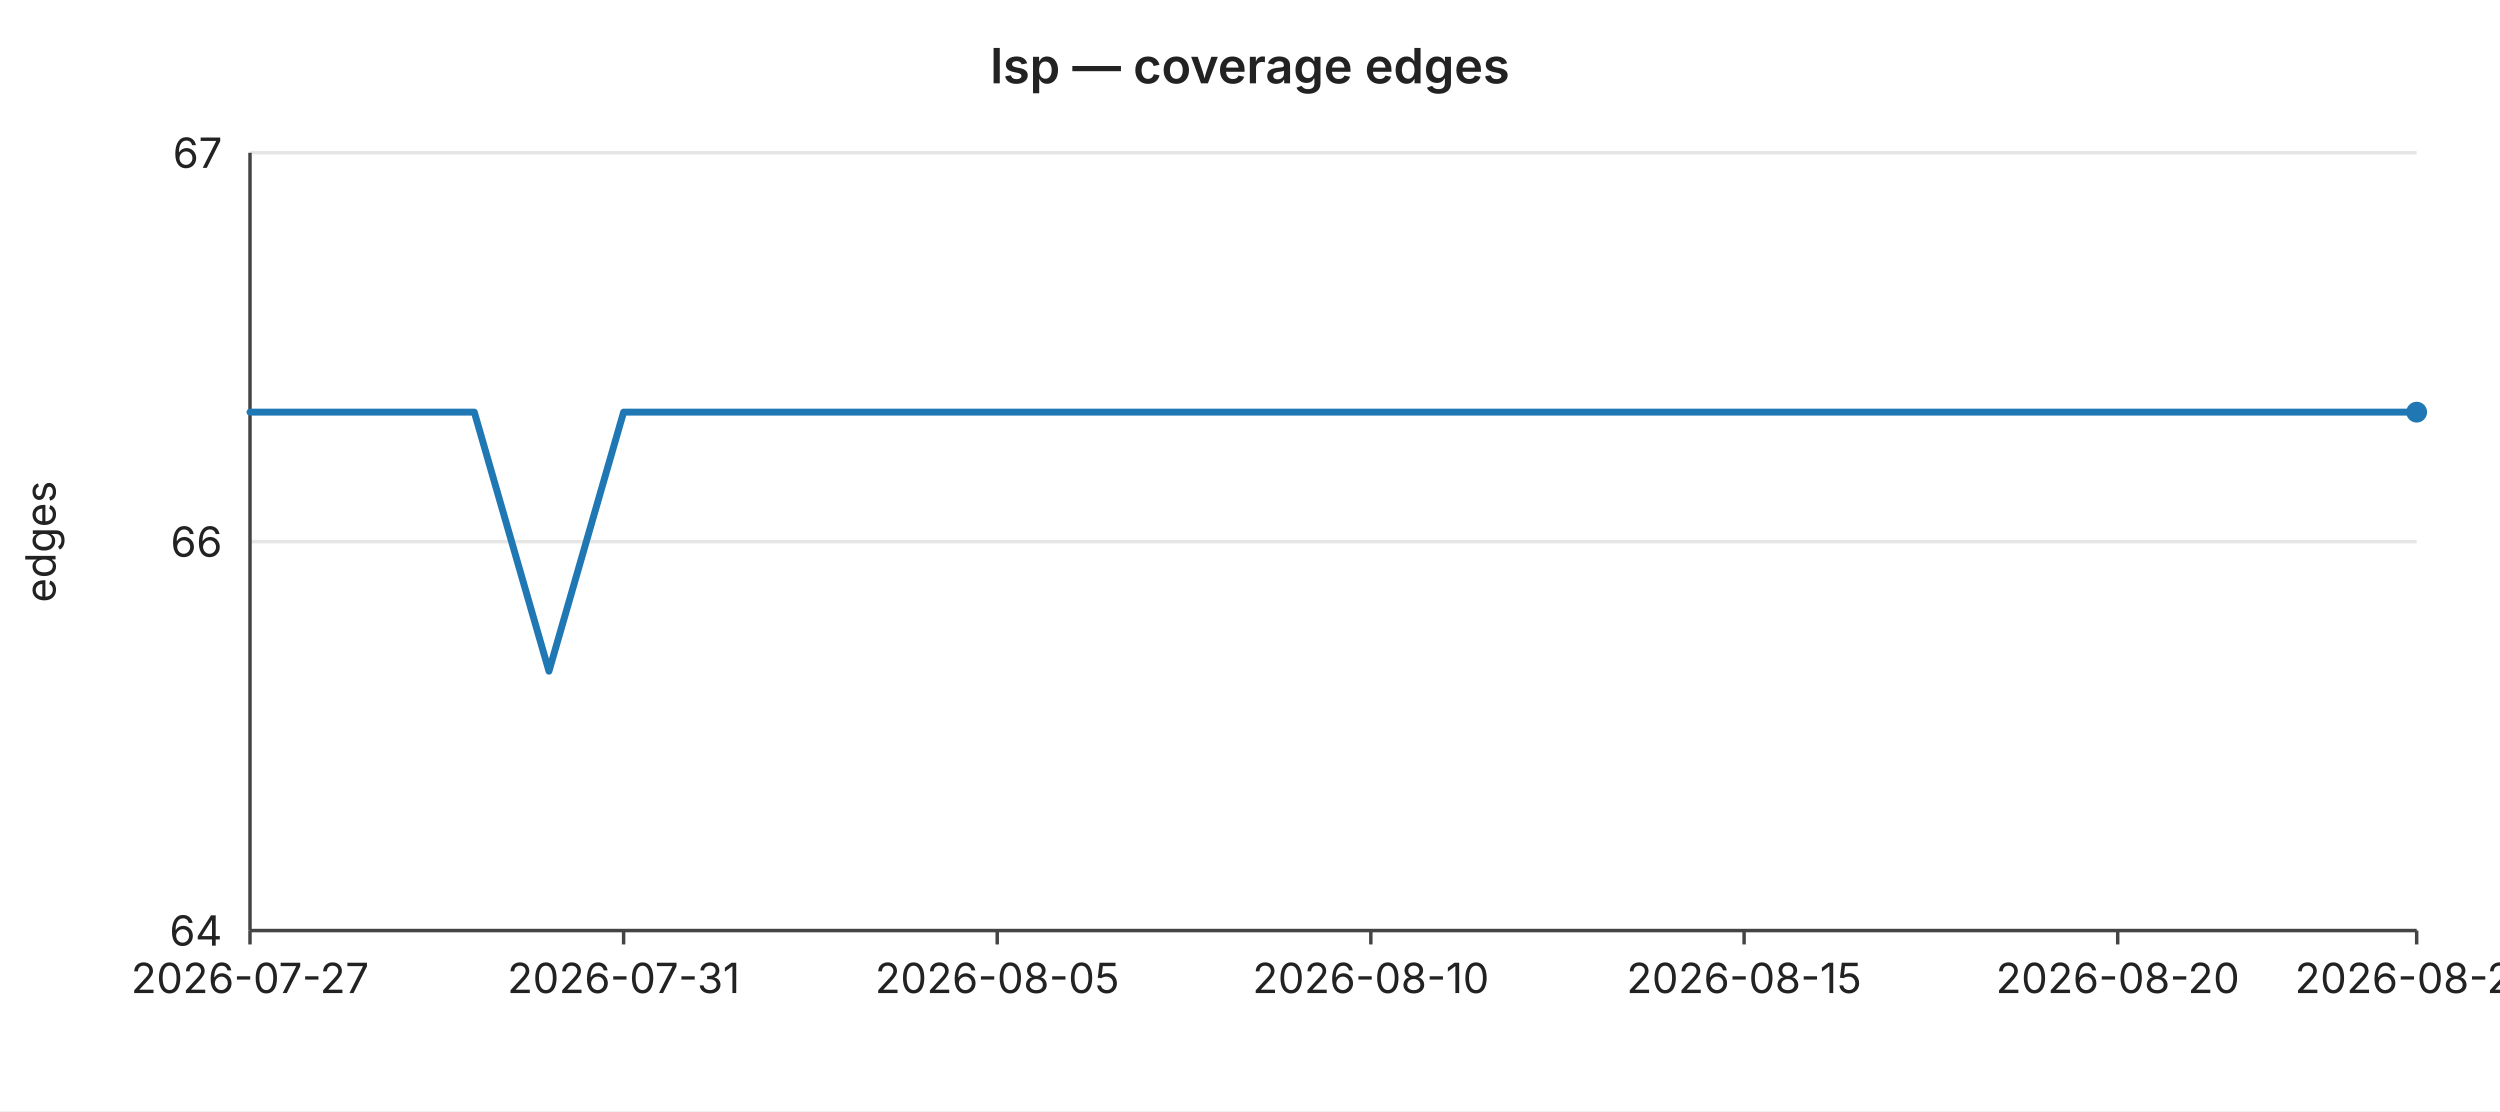
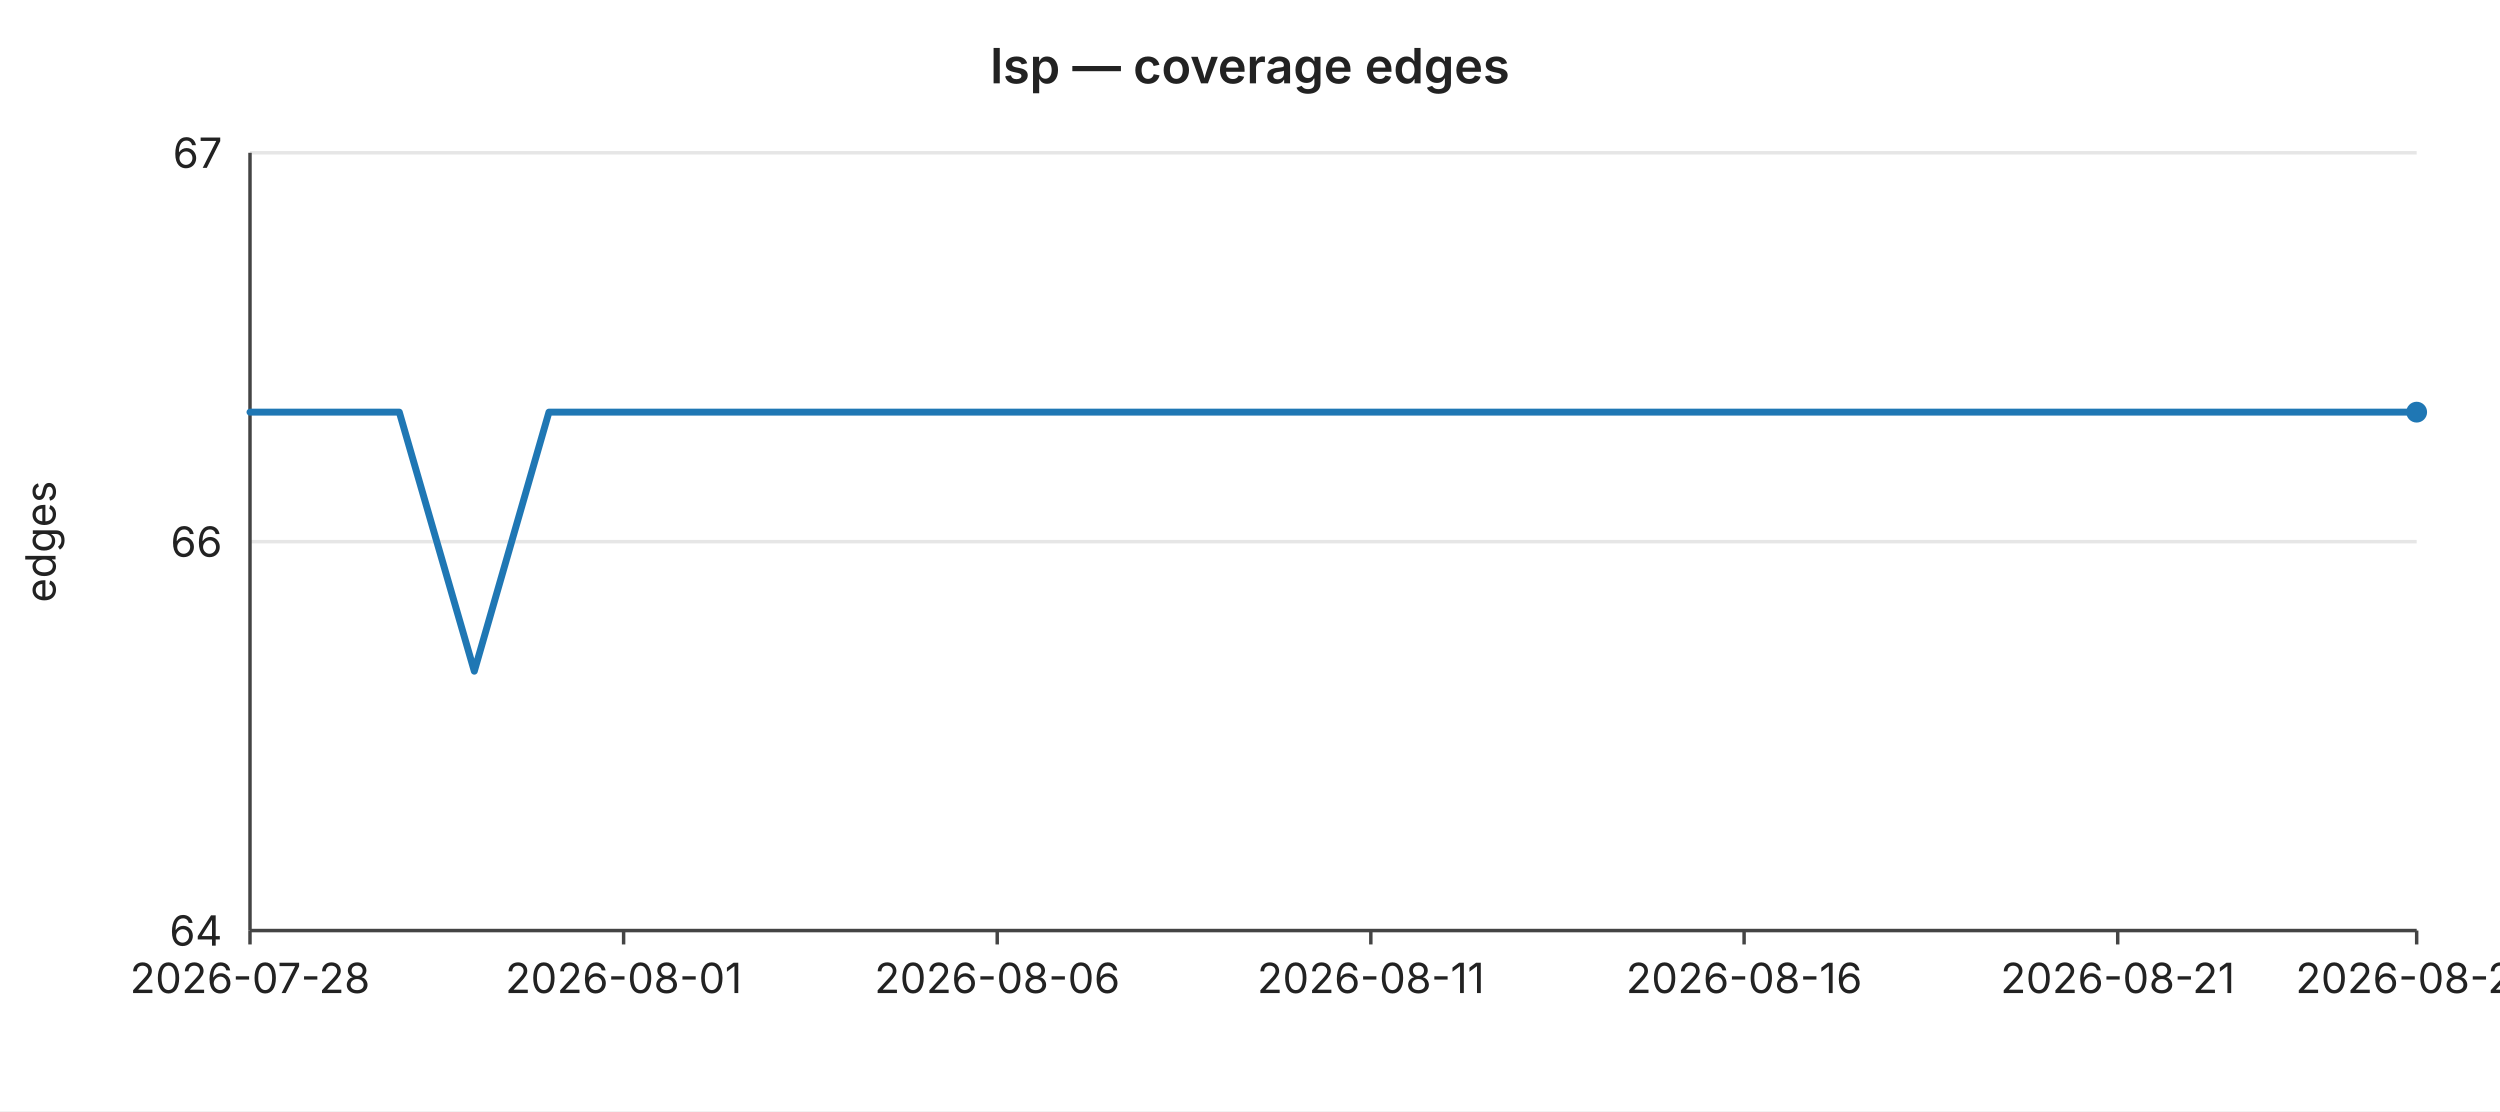
<svg xmlns="http://www.w3.org/2000/svg" width="720" height="320" viewBox="0 0 720 320" font-family="-apple-system,BlinkMacSystemFont,Segoe UI,sans-serif" font-size="12">
  <rect width="720" height="320" fill="#ffffff" />
  <text x="360" y="24" text-anchor="middle" font-size="14" font-weight="600" fill="#222">lsp — coverage edges</text>
  <line x1="72" y1="44.0" x2="696" y2="44.0" stroke="#e6e6e6" stroke-width="1" />
  <text x="64" y="44.0" text-anchor="end" dominant-baseline="middle" fill="#222">67</text>
  <line x1="72" y1="156.0" x2="696" y2="156.0" stroke="#e6e6e6" stroke-width="1" />
  <text x="64" y="156.0" text-anchor="end" dominant-baseline="middle" fill="#222">66</text>
  <line x1="72" y1="268.0" x2="696" y2="268.0" stroke="#e6e6e6" stroke-width="1" />
  <text x="64" y="268.0" text-anchor="end" dominant-baseline="middle" fill="#222">64</text>
  <text x="16" y="156" text-anchor="middle" fill="#222" transform="rotate(-90 16 156)">edges</text>
  <line x1="72" y1="44" x2="72" y2="268" stroke="#444" stroke-width="1" />
  <line x1="72" y1="268" x2="696" y2="268" stroke="#444" stroke-width="1" />
  <line x1="72.0" y1="268" x2="72.0" y2="272" stroke="#444" stroke-width="1" />
-   <text x="72.0" y="286" text-anchor="middle" fill="#222">2026-07-27</text>
+   <text x="72.0" y="286" text-anchor="middle" fill="#222">2026-07-28</text>
  <line x1="179.6" y1="268" x2="179.6" y2="272" stroke="#444" stroke-width="1" />
-   <text x="179.6" y="286" text-anchor="middle" fill="#222">2026-07-31</text>
+   <text x="179.6" y="286" text-anchor="middle" fill="#222">2026-08-01</text>
  <line x1="287.2" y1="268" x2="287.2" y2="272" stroke="#444" stroke-width="1" />
-   <text x="287.2" y="286" text-anchor="middle" fill="#222">2026-08-05</text>
+   <text x="287.2" y="286" text-anchor="middle" fill="#222">2026-08-06</text>
  <line x1="394.8" y1="268" x2="394.8" y2="272" stroke="#444" stroke-width="1" />
-   <text x="394.8" y="286" text-anchor="middle" fill="#222">2026-08-10</text>
+   <text x="394.8" y="286" text-anchor="middle" fill="#222">2026-08-11</text>
  <line x1="502.3" y1="268" x2="502.3" y2="272" stroke="#444" stroke-width="1" />
-   <text x="502.3" y="286" text-anchor="middle" fill="#222">2026-08-15</text>
+   <text x="502.3" y="286" text-anchor="middle" fill="#222">2026-08-16</text>
  <line x1="609.9" y1="268" x2="609.9" y2="272" stroke="#444" stroke-width="1" />
-   <text x="609.9" y="286" text-anchor="middle" fill="#222">2026-08-20</text>
+   <text x="609.9" y="286" text-anchor="middle" fill="#222">2026-08-21</text>
  <line x1="696.0" y1="268" x2="696.0" y2="272" stroke="#444" stroke-width="1" />
-   <text x="696.0" y="286" text-anchor="middle" fill="#222">2026-08-24</text>
-   <polyline fill="none" stroke="#1f77b4" stroke-width="2" stroke-linejoin="round" stroke-linecap="round" points="72.0,118.7 93.5,118.7 115.0,118.7 136.6,118.7 158.1,193.3 179.6,118.7 201.1,118.7 222.6,118.7 244.1,118.7 265.7,118.7 287.2,118.7 308.7,118.7 330.2,118.7 351.7,118.7 373.2,118.7 394.8,118.7 416.3,118.7 437.8,118.7 459.3,118.7 480.8,118.7 502.3,118.7 523.9,118.7 545.4,118.7 566.9,118.7 588.4,118.7 609.9,118.7 631.4,118.7 653.0,118.7 674.5,118.7 696.0,118.7" />
+   <text x="696.0" y="286" text-anchor="middle" fill="#222">2026-08-25</text>
+   <polyline fill="none" stroke="#1f77b4" stroke-width="2" stroke-linejoin="round" stroke-linecap="round" points="72.0,118.7 93.5,118.7 115.0,118.7 136.6,193.3 158.1,118.7 179.6,118.7 201.1,118.7 222.6,118.7 244.1,118.7 265.7,118.7 287.2,118.7 308.7,118.7 330.2,118.7 351.7,118.7 373.2,118.7 394.8,118.7 416.3,118.7 437.8,118.7 459.3,118.7 480.8,118.7 502.3,118.7 523.9,118.7 545.4,118.7 566.9,118.7 588.4,118.7 609.9,118.7 631.4,118.7 653.0,118.7 674.5,118.7 696.0,118.7" />
  <circle cx="696.0" cy="118.7" r="3" fill="#1f77b4" />
</svg>
